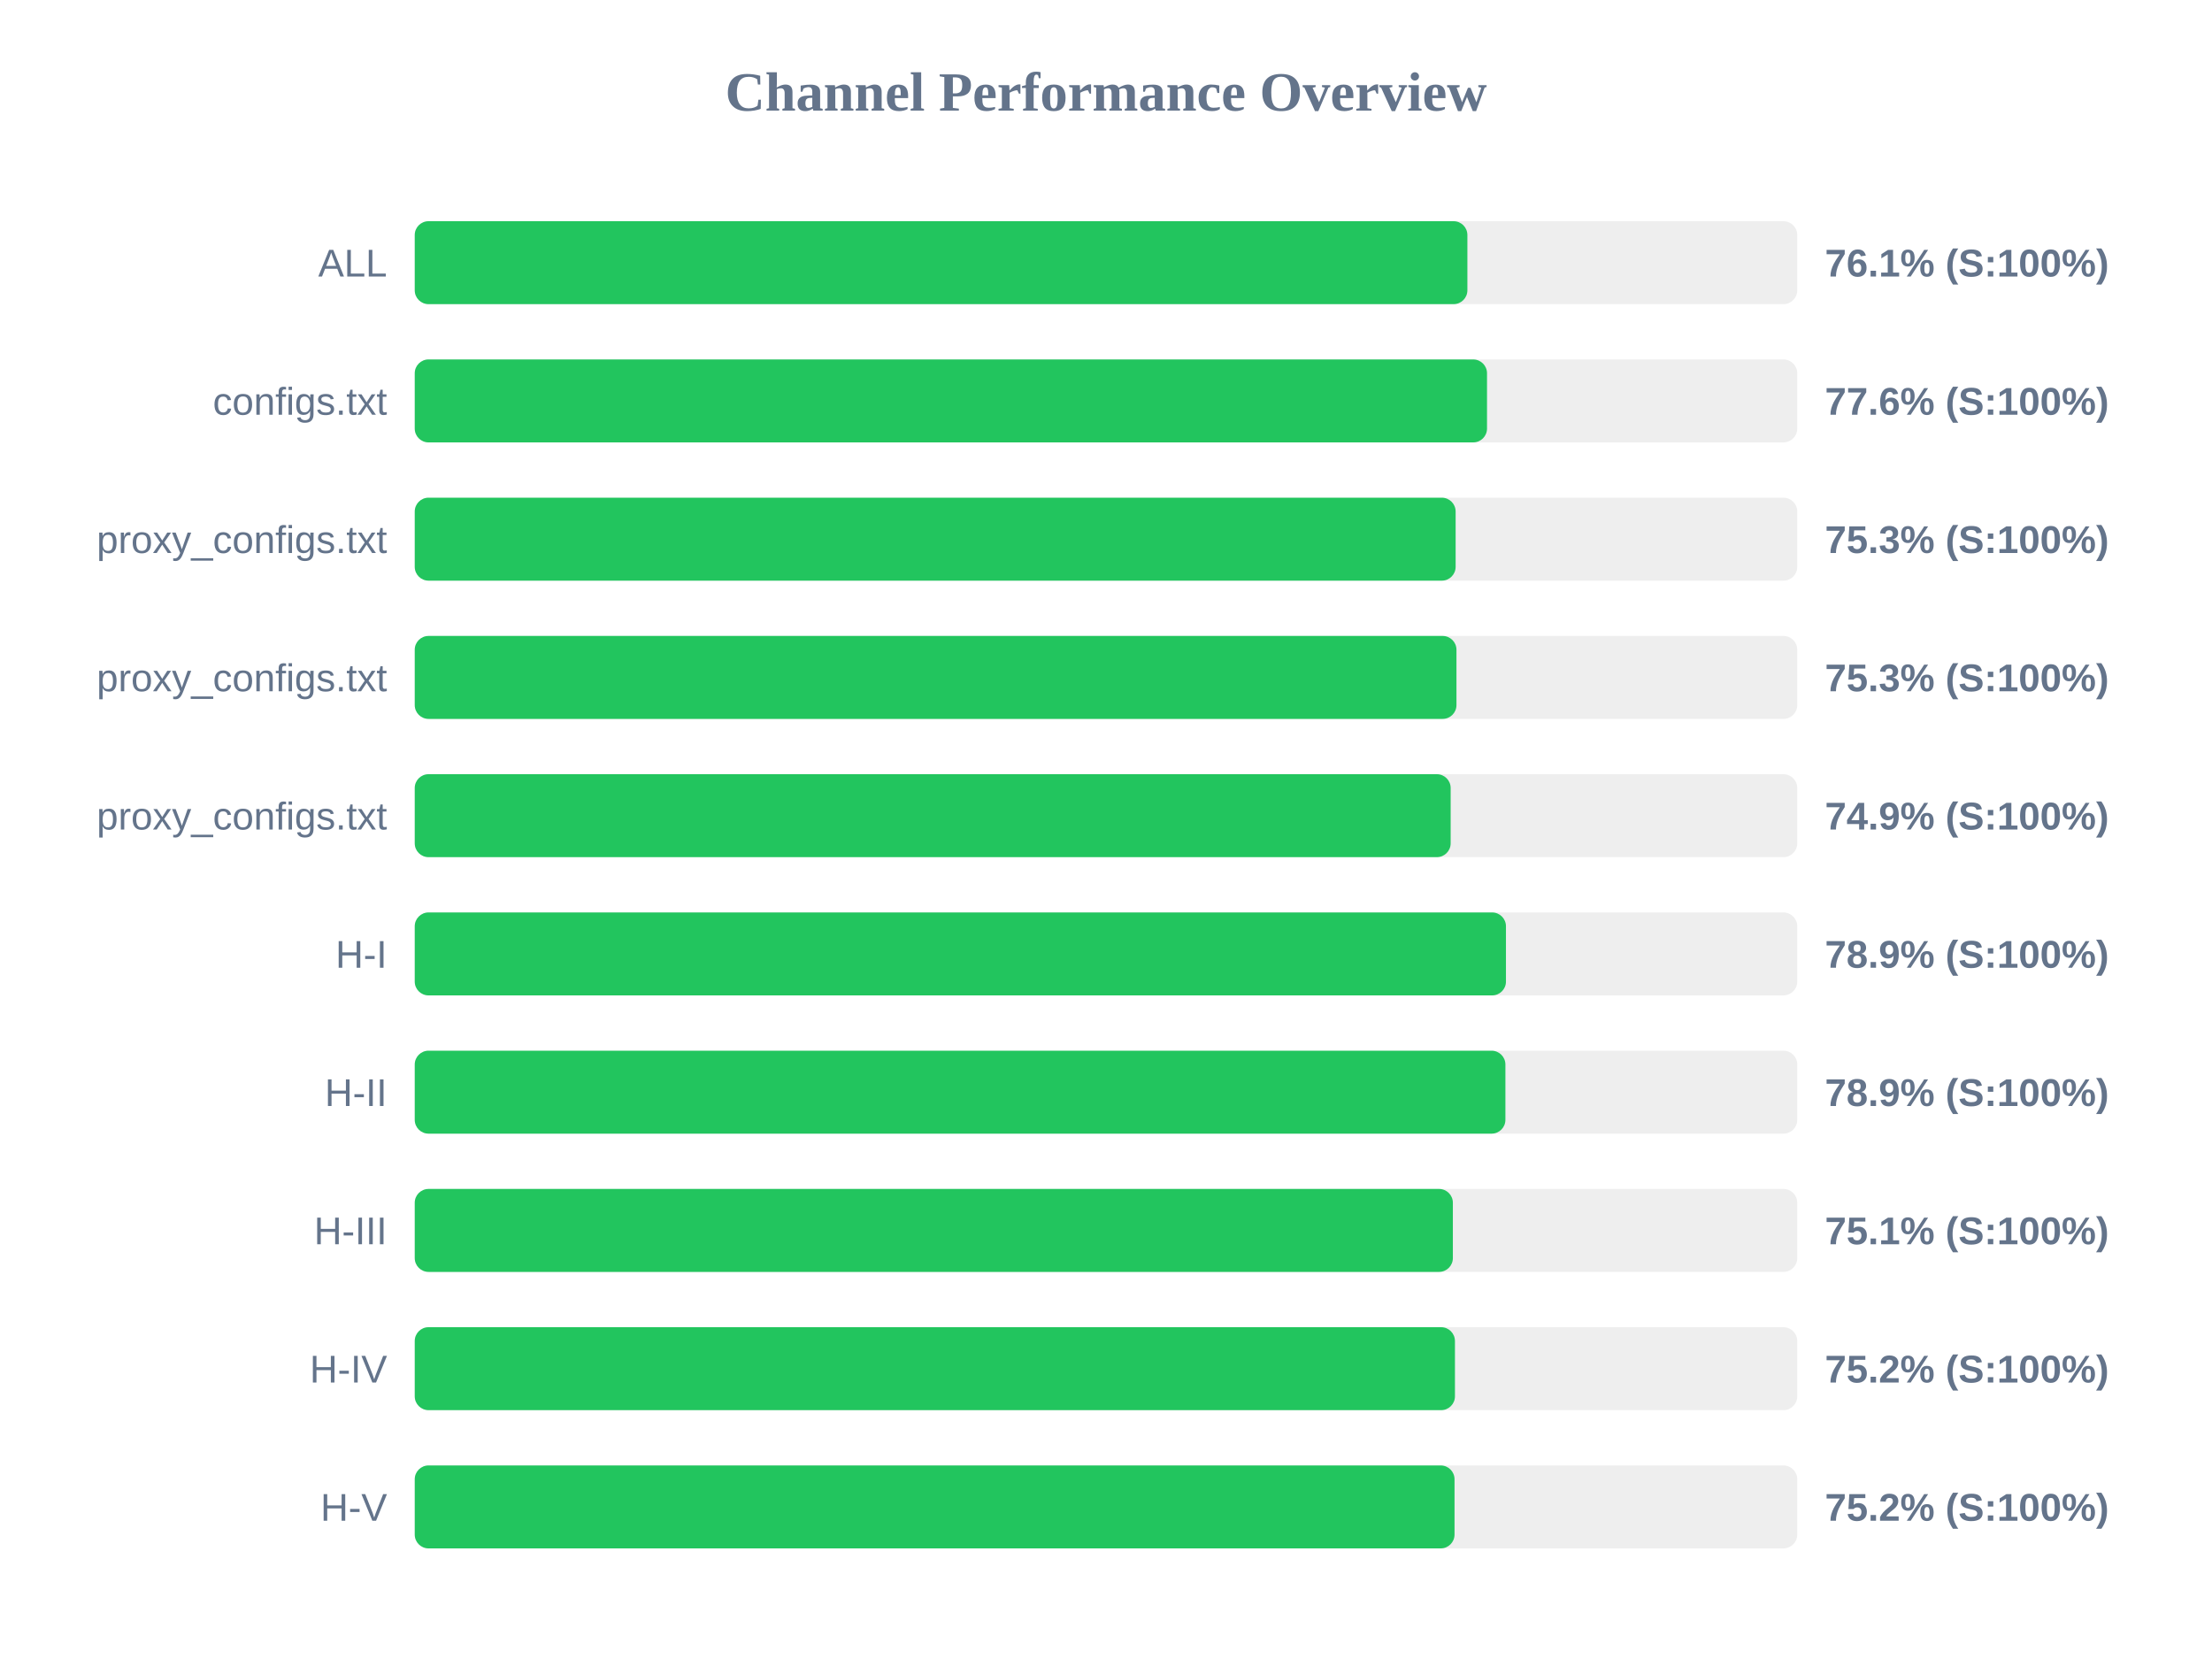
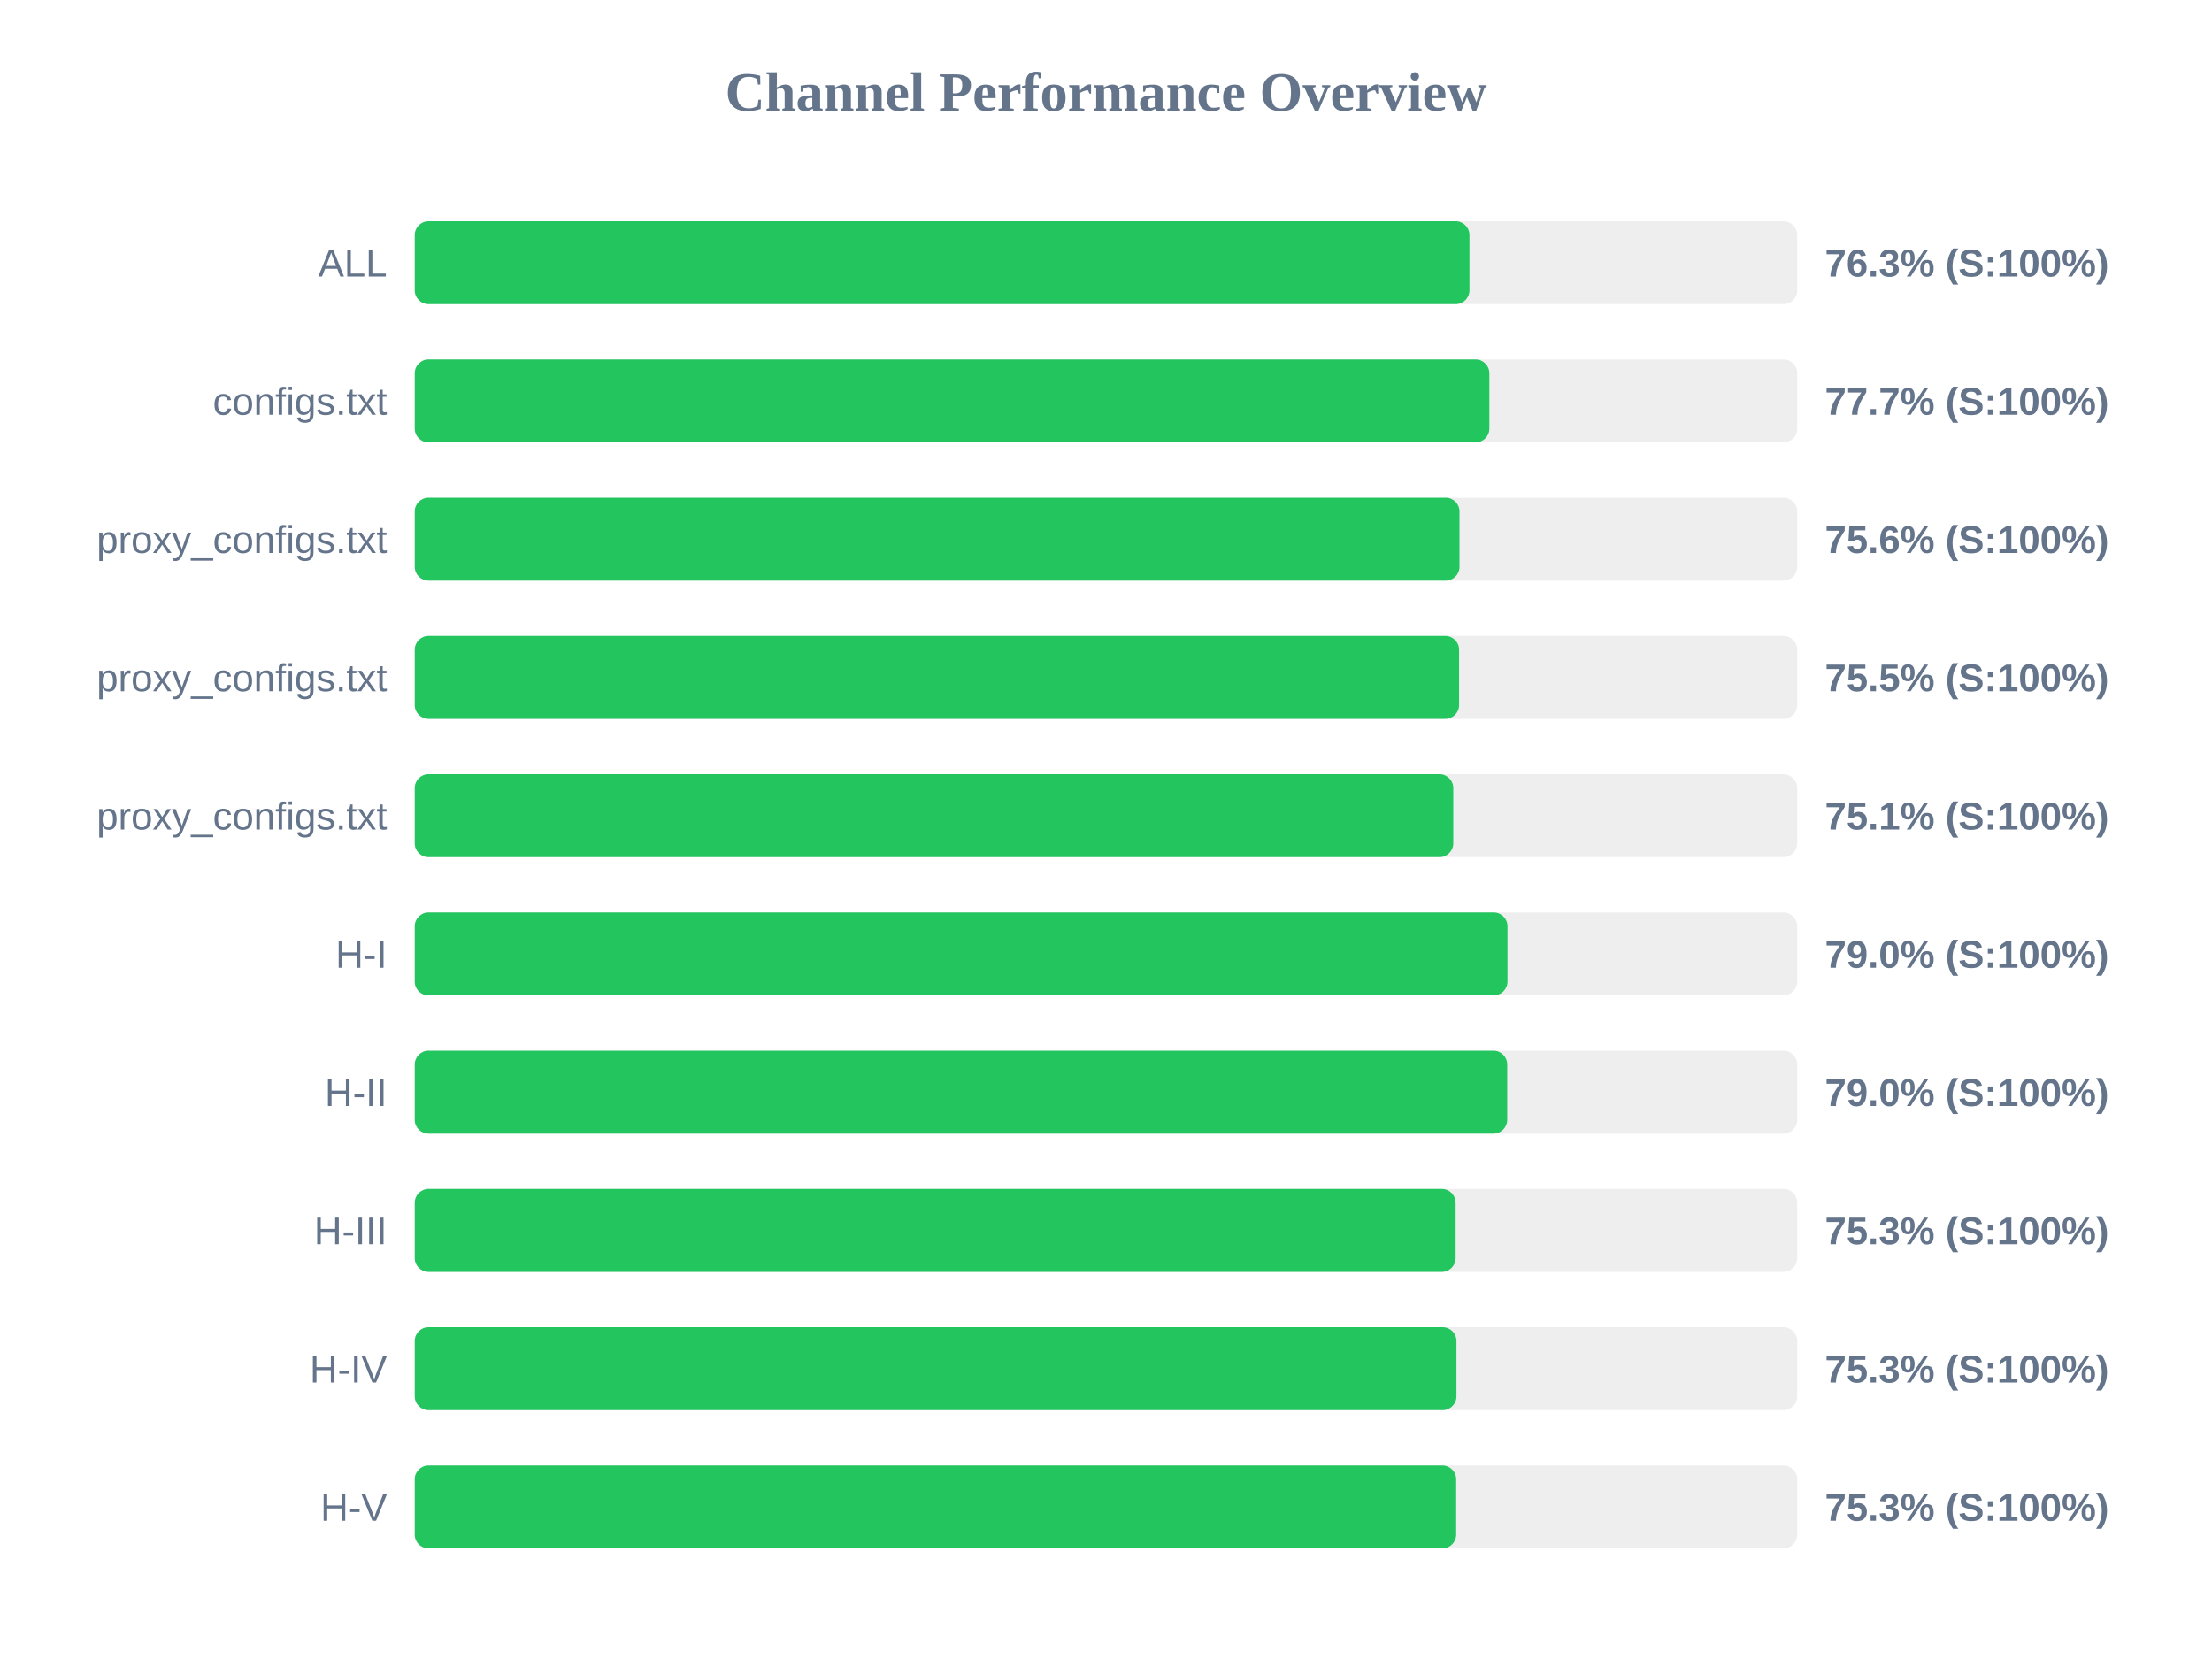
<svg xmlns="http://www.w3.org/2000/svg" width="800" height="600" version="1.1">
  <style>
        .row { font: 14px Arial; fill: #64748b; }
        .score { font: bold 14px Arial; fill: #64748b; }
    </style>
  <text x="400" y="40" text-anchor="middle" font-size="20px" font-weight="bold" fill="#64748b">Channel Performance Overview</text>
  <rect x="150" y="80" width="500" height="30" fill="#eee" rx="5" />
-   <rect x="150" y="80" width="380.7" height="30" fill="#22c55e" rx="5" />
+   <rect x="150" y="80" width="381.45" height="30" fill="#22c55e" rx="5" />
  <text x="140" y="100" text-anchor="end" class="row">ALL</text>
-   <text x="660" y="100" text-anchor="start" class="score">76.1% (S:100%)</text>
+   <text x="660" y="100" text-anchor="start" class="score">76.3% (S:100%)</text>
  <rect x="150" y="130" width="500" height="30" fill="#eee" rx="5" />
-   <rect x="150" y="130" width="387.8" height="30" fill="#22c55e" rx="5" />
+   <rect x="150" y="130" width="388.65" height="30" fill="#22c55e" rx="5" />
  <text x="140" y="150" text-anchor="end" class="row">configs.txt</text>
-   <text x="660" y="150" text-anchor="start" class="score">77.6% (S:100%)</text>
+   <text x="660" y="150" text-anchor="start" class="score">77.7% (S:100%)</text>
  <rect x="150" y="180" width="500" height="30" fill="#eee" rx="5" />
-   <rect x="150" y="180" width="376.45" height="30" fill="#22c55e" rx="5" />
+   <rect x="150" y="180" width="377.85" height="30" fill="#22c55e" rx="5" />
  <text x="140" y="200" text-anchor="end" class="row">proxy_configs.txt</text>
-   <text x="660" y="200" text-anchor="start" class="score">75.3% (S:100%)</text>
+   <text x="660" y="200" text-anchor="start" class="score">75.6% (S:100%)</text>
  <rect x="150" y="230" width="500" height="30" fill="#eee" rx="5" />
-   <rect x="150" y="230" width="376.75" height="30" fill="#22c55e" rx="5" />
+   <rect x="150" y="230" width="377.7" height="30" fill="#22c55e" rx="5" />
  <text x="140" y="250" text-anchor="end" class="row">proxy_configs.txt</text>
-   <text x="660" y="250" text-anchor="start" class="score">75.3% (S:100%)</text>
+   <text x="660" y="250" text-anchor="start" class="score">75.5% (S:100%)</text>
  <rect x="150" y="280" width="500" height="30" fill="#eee" rx="5" />
-   <rect x="150" y="280" width="374.65" height="30" fill="#22c55e" rx="5" />
+   <rect x="150" y="280" width="375.6" height="30" fill="#22c55e" rx="5" />
  <text x="140" y="300" text-anchor="end" class="row">proxy_configs.txt</text>
-   <text x="660" y="300" text-anchor="start" class="score">74.9% (S:100%)</text>
+   <text x="660" y="300" text-anchor="start" class="score">75.1% (S:100%)</text>
  <rect x="150" y="330" width="500" height="30" fill="#eee" rx="5" />
-   <rect x="150" y="330" width="394.65" height="30" fill="#22c55e" rx="5" />
+   <rect x="150" y="330" width="395.2" height="30" fill="#22c55e" rx="5" />
  <text x="140" y="350" text-anchor="end" class="row">H-I</text>
-   <text x="660" y="350" text-anchor="start" class="score">78.9% (S:100%)</text>
+   <text x="660" y="350" text-anchor="start" class="score">79.0% (S:100%)</text>
  <rect x="150" y="380" width="500" height="30" fill="#eee" rx="5" />
-   <rect x="150" y="380" width="394.45" height="30" fill="#22c55e" rx="5" />
+   <rect x="150" y="380" width="395.1" height="30" fill="#22c55e" rx="5" />
  <text x="140" y="400" text-anchor="end" class="row">H-II</text>
-   <text x="660" y="400" text-anchor="start" class="score">78.9% (S:100%)</text>
+   <text x="660" y="400" text-anchor="start" class="score">79.0% (S:100%)</text>
  <rect x="150" y="430" width="500" height="30" fill="#eee" rx="5" />
-   <rect x="150" y="430" width="375.45" height="30" fill="#22c55e" rx="5" />
+   <rect x="150" y="430" width="376.45" height="30" fill="#22c55e" rx="5" />
  <text x="140" y="450" text-anchor="end" class="row">H-III</text>
-   <text x="660" y="450" text-anchor="start" class="score">75.1% (S:100%)</text>
+   <text x="660" y="450" text-anchor="start" class="score">75.3% (S:100%)</text>
  <rect x="150" y="480" width="500" height="30" fill="#eee" rx="5" />
-   <rect x="150" y="480" width="376.2" height="30" fill="#22c55e" rx="5" />
+   <rect x="150" y="480" width="376.75" height="30" fill="#22c55e" rx="5" />
  <text x="140" y="500" text-anchor="end" class="row">H-IV</text>
-   <text x="660" y="500" text-anchor="start" class="score">75.2% (S:100%)</text>
+   <text x="660" y="500" text-anchor="start" class="score">75.3% (S:100%)</text>
  <rect x="150" y="530" width="500" height="30" fill="#eee" rx="5" />
-   <rect x="150" y="530" width="376.05" height="30" fill="#22c55e" rx="5" />
+   <rect x="150" y="530" width="376.65" height="30" fill="#22c55e" rx="5" />
  <text x="140" y="550" text-anchor="end" class="row">H-V</text>
-   <text x="660" y="550" text-anchor="start" class="score">75.2% (S:100%)</text>
+   <text x="660" y="550" text-anchor="start" class="score">75.3% (S:100%)</text>
</svg>
